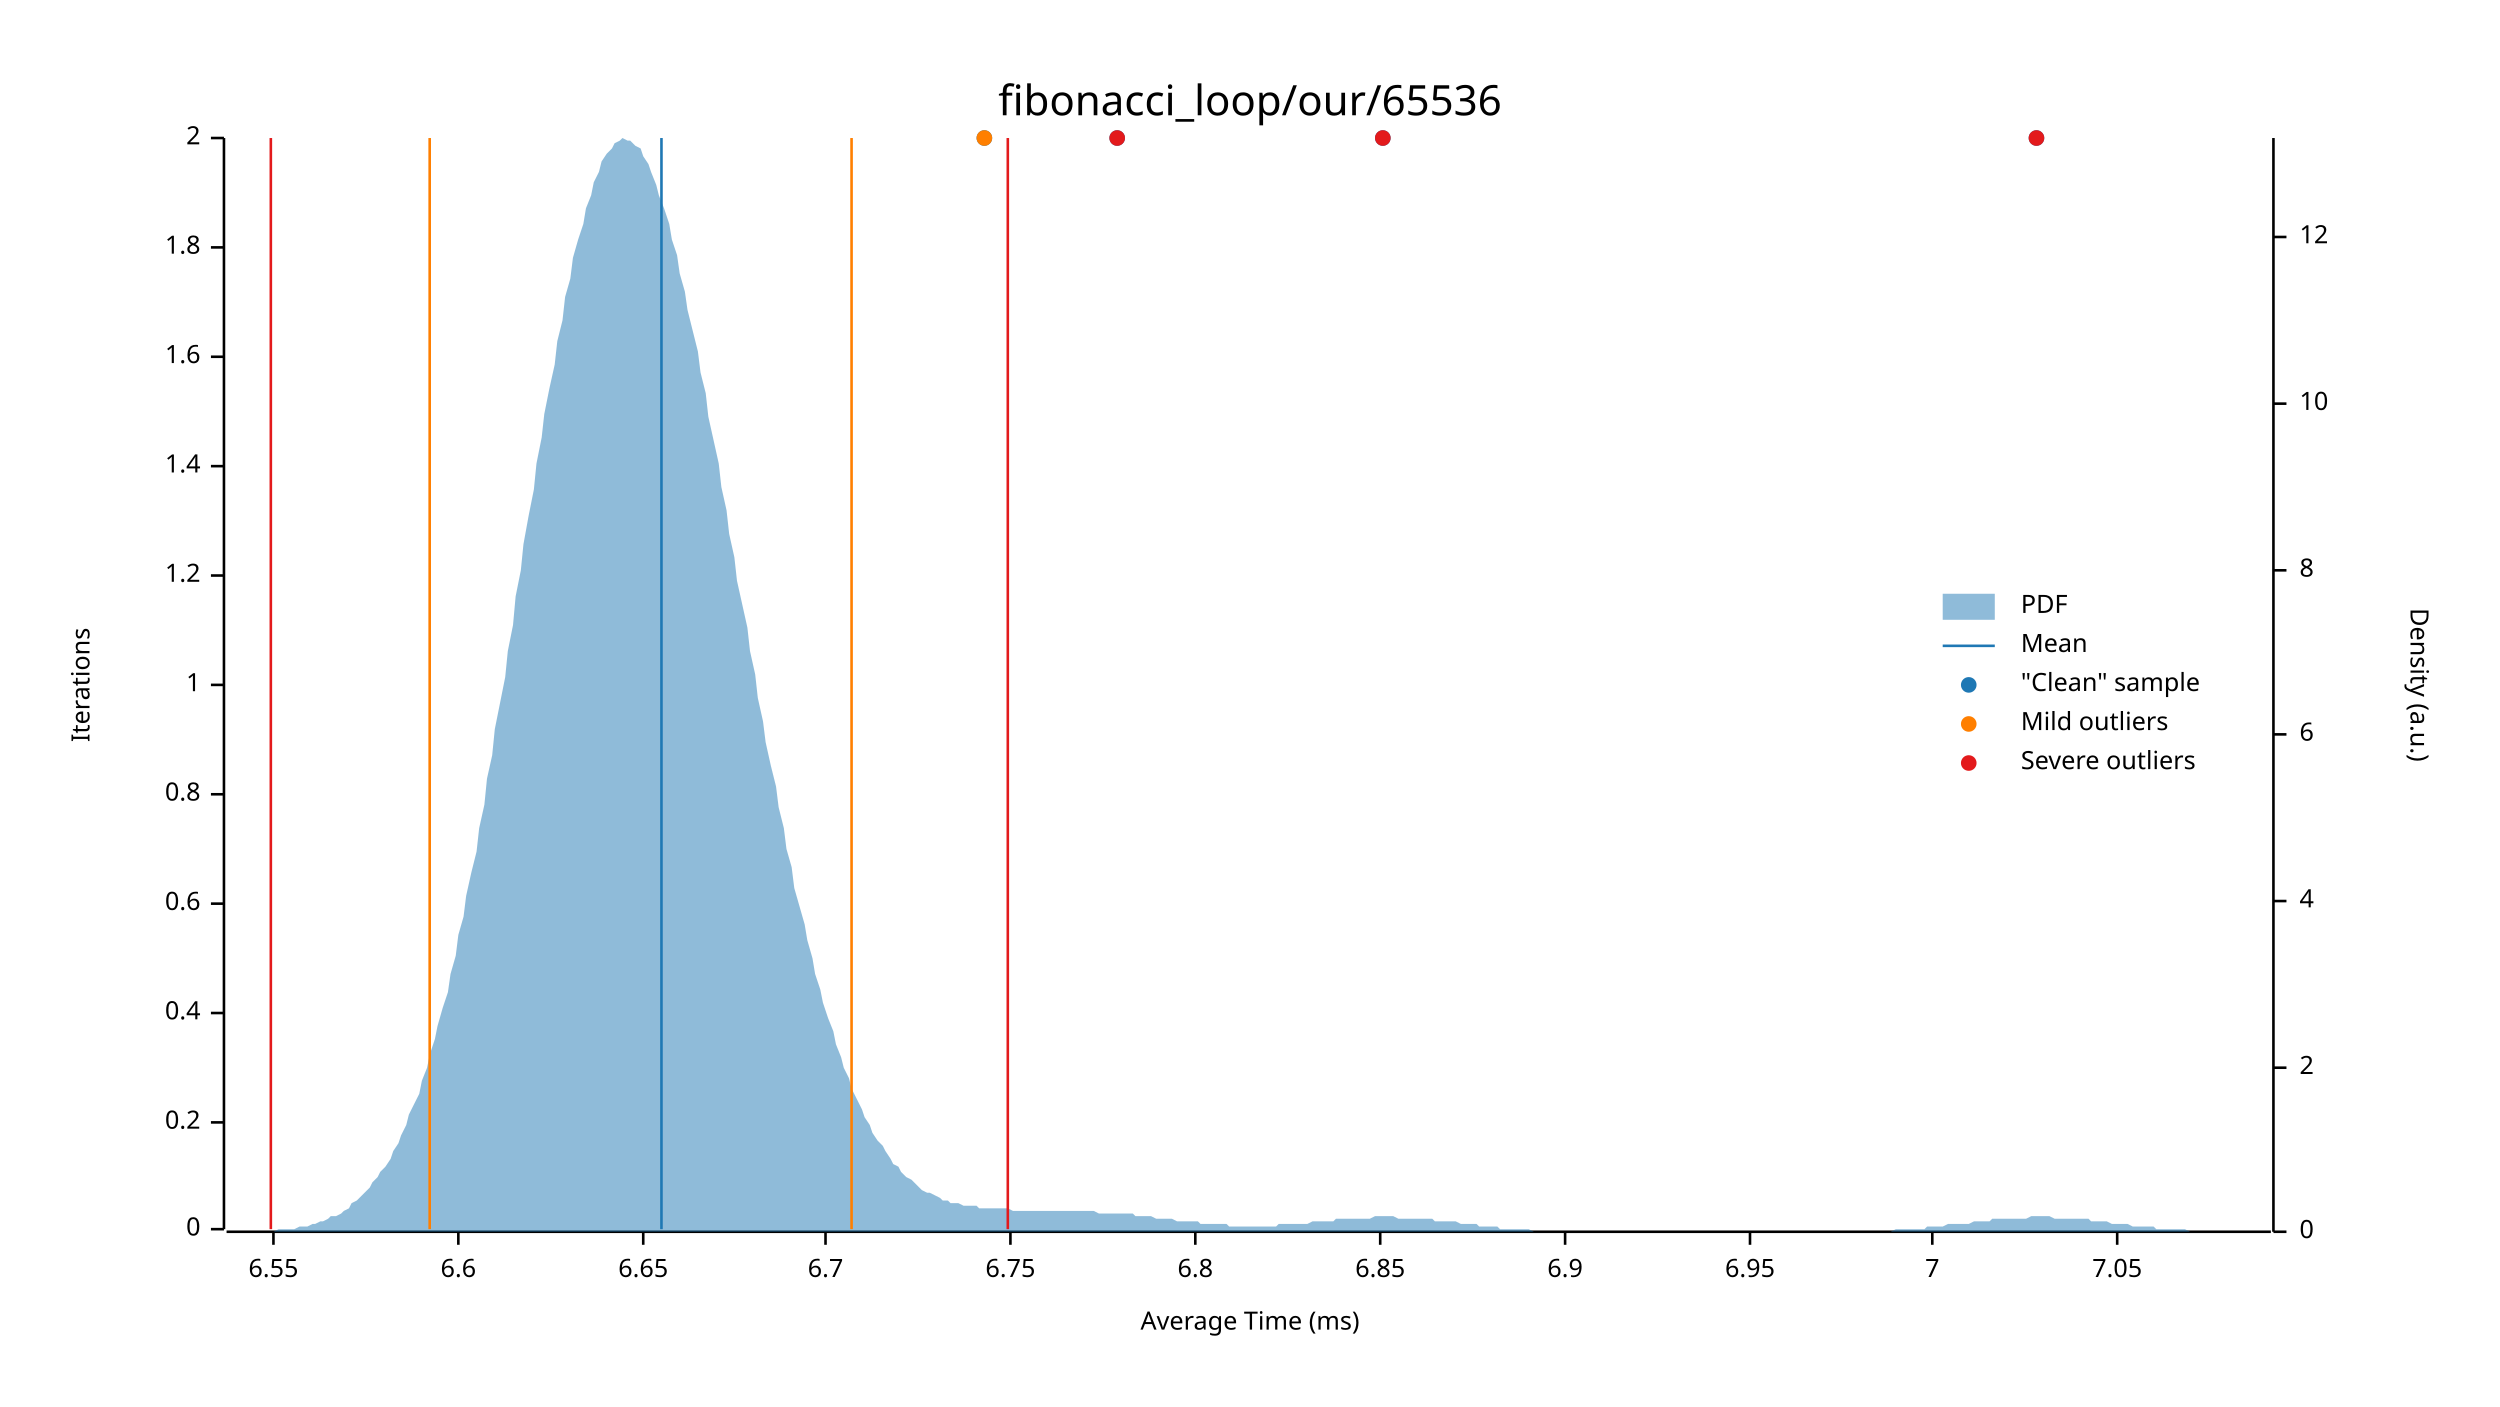
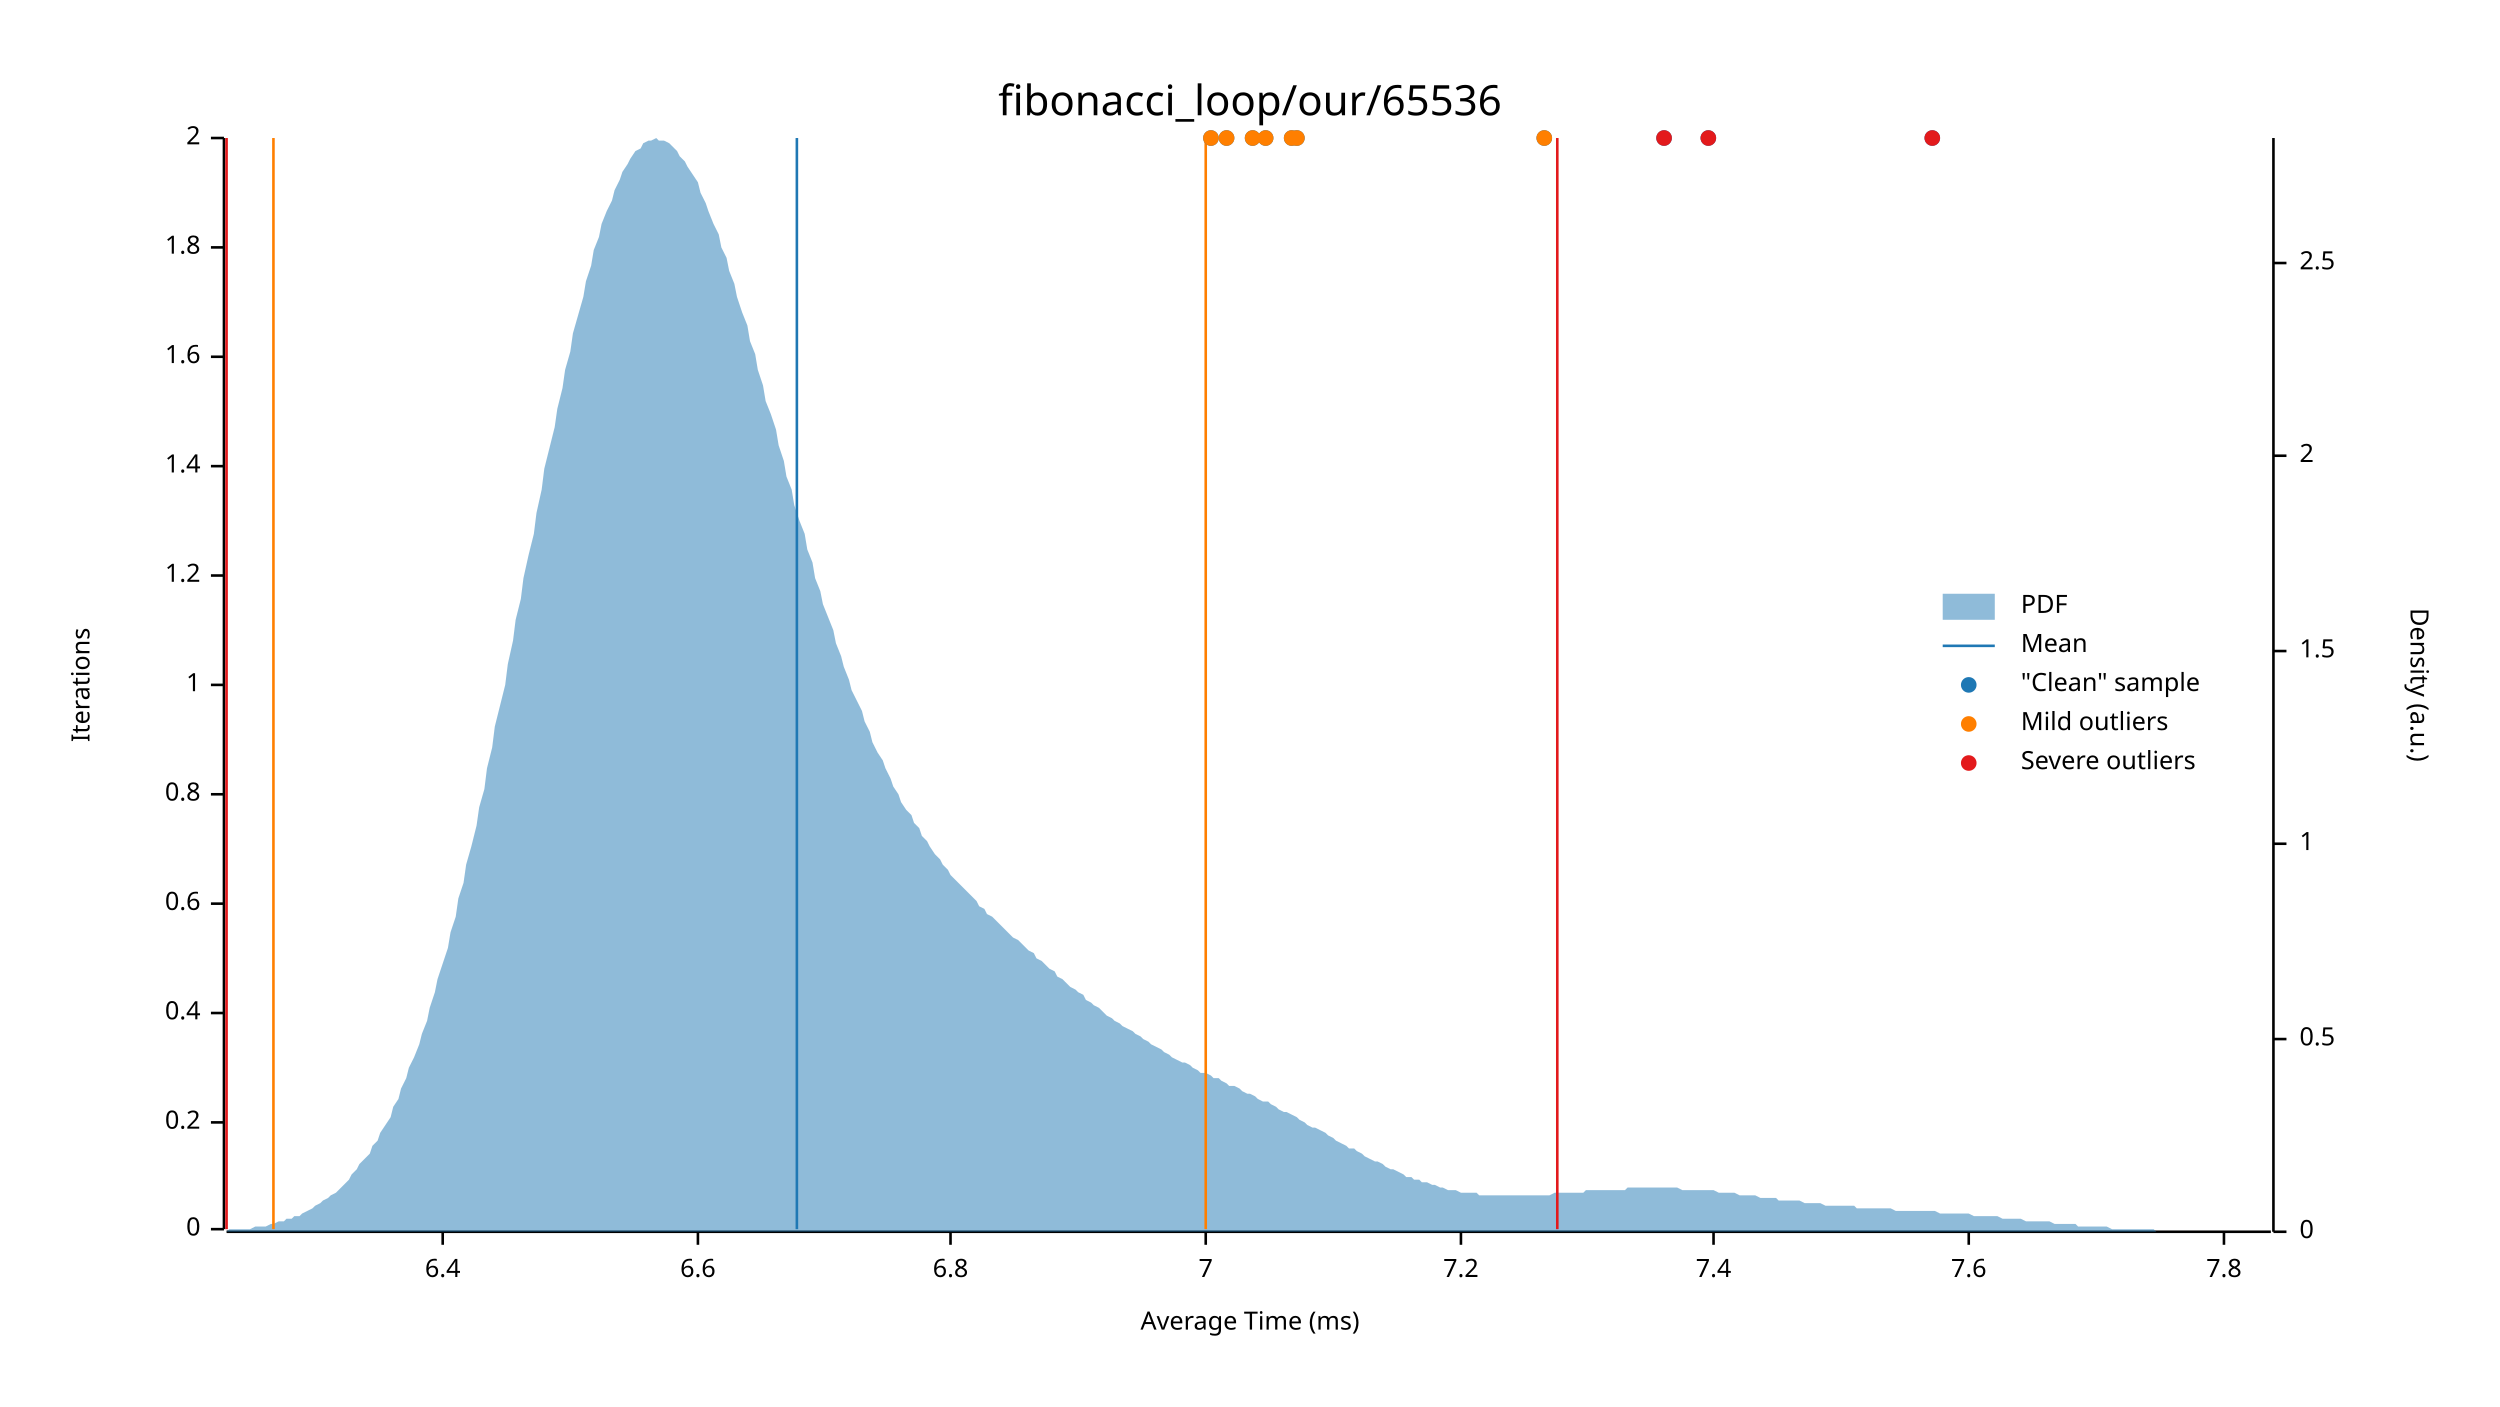
<svg xmlns="http://www.w3.org/2000/svg" width="960" height="540" viewBox="0 0 960 540">
  <text x="480" y="32" dy="0.76em" text-anchor="middle" font-family="sans-serif" font-size="16.129" opacity="1" fill="#000000">
fibonacci_loop/our/65536
</text>
  <text x="27" y="263" dy="0.76em" text-anchor="middle" font-family="sans-serif" font-size="9.677" opacity="1" fill="#000000" transform="rotate(270, 27, 263)">
Iterations
</text>
  <text x="480" y="513" dy="-0.5ex" text-anchor="middle" font-family="sans-serif" font-size="9.677" opacity="1" fill="#000000">
Average Time (ms)
</text>
  <polyline fill="none" opacity="1" stroke="#000000" stroke-width="1" points="86,53 86,472 " />
  <text x="77" y="472" dy="0.5ex" text-anchor="end" font-family="sans-serif" font-size="9.677" opacity="1" fill="#000000">
0
</text>
  <polyline fill="none" opacity="1" stroke="#000000" stroke-width="1" points="81,472 86,472 " />
  <text x="77" y="431" dy="0.5ex" text-anchor="end" font-family="sans-serif" font-size="9.677" opacity="1" fill="#000000">
0.2
</text>
  <polyline fill="none" opacity="1" stroke="#000000" stroke-width="1" points="81,431 86,431 " />
  <text x="77" y="389" dy="0.5ex" text-anchor="end" font-family="sans-serif" font-size="9.677" opacity="1" fill="#000000">
0.4
</text>
  <polyline fill="none" opacity="1" stroke="#000000" stroke-width="1" points="81,389 86,389 " />
  <text x="77" y="347" dy="0.5ex" text-anchor="end" font-family="sans-serif" font-size="9.677" opacity="1" fill="#000000">
0.6
</text>
  <polyline fill="none" opacity="1" stroke="#000000" stroke-width="1" points="81,347 86,347 " />
  <text x="77" y="305" dy="0.5ex" text-anchor="end" font-family="sans-serif" font-size="9.677" opacity="1" fill="#000000">
0.8
</text>
  <polyline fill="none" opacity="1" stroke="#000000" stroke-width="1" points="81,305 86,305 " />
  <text x="77" y="263" dy="0.5ex" text-anchor="end" font-family="sans-serif" font-size="9.677" opacity="1" fill="#000000">
1
</text>
  <polyline fill="none" opacity="1" stroke="#000000" stroke-width="1" points="81,263 86,263 " />
  <text x="77" y="221" dy="0.5ex" text-anchor="end" font-family="sans-serif" font-size="9.677" opacity="1" fill="#000000">
1.2
</text>
  <polyline fill="none" opacity="1" stroke="#000000" stroke-width="1" points="81,221 86,221 " />
  <text x="77" y="179" dy="0.5ex" text-anchor="end" font-family="sans-serif" font-size="9.677" opacity="1" fill="#000000">
1.4
</text>
  <polyline fill="none" opacity="1" stroke="#000000" stroke-width="1" points="81,179 86,179 " />
  <text x="77" y="137" dy="0.5ex" text-anchor="end" font-family="sans-serif" font-size="9.677" opacity="1" fill="#000000">
1.6
</text>
  <polyline fill="none" opacity="1" stroke="#000000" stroke-width="1" points="81,137 86,137 " />
  <text x="77" y="95" dy="0.5ex" text-anchor="end" font-family="sans-serif" font-size="9.677" opacity="1" fill="#000000">
1.8
</text>
  <polyline fill="none" opacity="1" stroke="#000000" stroke-width="1" points="81,95 86,95 " />
  <text x="77" y="53" dy="0.5ex" text-anchor="end" font-family="sans-serif" font-size="9.677" opacity="1" fill="#000000">
2
</text>
  <polyline fill="none" opacity="1" stroke="#000000" stroke-width="1" points="81,53 86,53 " />
  <polyline fill="none" opacity="1" stroke="#000000" stroke-width="1" points="87,473 872,473 " />
-   <text x="105" y="483" dy="0.76em" text-anchor="middle" font-family="sans-serif" font-size="9.677" opacity="1" fill="#000000">
- 6.55
+   <text x="170" y="483" dy="0.76em" text-anchor="middle" font-family="sans-serif" font-size="9.677" opacity="1" fill="#000000">
+ 6.4
</text>
-   <polyline fill="none" opacity="1" stroke="#000000" stroke-width="1" points="105,473 105,478 " />
-   <text x="176" y="483" dy="0.76em" text-anchor="middle" font-family="sans-serif" font-size="9.677" opacity="1" fill="#000000">
+   <polyline fill="none" opacity="1" stroke="#000000" stroke-width="1" points="170,473 170,478 " />
+   <text x="268" y="483" dy="0.76em" text-anchor="middle" font-family="sans-serif" font-size="9.677" opacity="1" fill="#000000">
6.6
</text>
-   <polyline fill="none" opacity="1" stroke="#000000" stroke-width="1" points="176,473 176,478 " />
-   <text x="247" y="483" dy="0.76em" text-anchor="middle" font-family="sans-serif" font-size="9.677" opacity="1" fill="#000000">
- 6.65
- </text>
-   <polyline fill="none" opacity="1" stroke="#000000" stroke-width="1" points="247,473 247,478 " />
-   <text x="317" y="483" dy="0.76em" text-anchor="middle" font-family="sans-serif" font-size="9.677" opacity="1" fill="#000000">
- 6.7
- </text>
-   <polyline fill="none" opacity="1" stroke="#000000" stroke-width="1" points="317,473 317,478 " />
-   <text x="388" y="483" dy="0.76em" text-anchor="middle" font-family="sans-serif" font-size="9.677" opacity="1" fill="#000000">
- 6.75
- </text>
-   <polyline fill="none" opacity="1" stroke="#000000" stroke-width="1" points="388,473 388,478 " />
-   <text x="459" y="483" dy="0.76em" text-anchor="middle" font-family="sans-serif" font-size="9.677" opacity="1" fill="#000000">
+   <polyline fill="none" opacity="1" stroke="#000000" stroke-width="1" points="268,473 268,478 " />
+   <text x="365" y="483" dy="0.76em" text-anchor="middle" font-family="sans-serif" font-size="9.677" opacity="1" fill="#000000">
6.8
</text>
-   <polyline fill="none" opacity="1" stroke="#000000" stroke-width="1" points="459,473 459,478 " />
-   <text x="530" y="483" dy="0.76em" text-anchor="middle" font-family="sans-serif" font-size="9.677" opacity="1" fill="#000000">
- 6.85
- </text>
-   <polyline fill="none" opacity="1" stroke="#000000" stroke-width="1" points="530,473 530,478 " />
-   <text x="601" y="483" dy="0.76em" text-anchor="middle" font-family="sans-serif" font-size="9.677" opacity="1" fill="#000000">
- 6.9
- </text>
-   <polyline fill="none" opacity="1" stroke="#000000" stroke-width="1" points="601,473 601,478 " />
-   <text x="672" y="483" dy="0.76em" text-anchor="middle" font-family="sans-serif" font-size="9.677" opacity="1" fill="#000000">
- 6.95
- </text>
-   <polyline fill="none" opacity="1" stroke="#000000" stroke-width="1" points="672,473 672,478 " />
-   <text x="742" y="483" dy="0.76em" text-anchor="middle" font-family="sans-serif" font-size="9.677" opacity="1" fill="#000000">
+   <polyline fill="none" opacity="1" stroke="#000000" stroke-width="1" points="365,473 365,478 " />
+   <text x="463" y="483" dy="0.76em" text-anchor="middle" font-family="sans-serif" font-size="9.677" opacity="1" fill="#000000">
7
</text>
-   <polyline fill="none" opacity="1" stroke="#000000" stroke-width="1" points="742,473 742,478 " />
-   <text x="813" y="483" dy="0.76em" text-anchor="middle" font-family="sans-serif" font-size="9.677" opacity="1" fill="#000000">
- 7.05
+   <polyline fill="none" opacity="1" stroke="#000000" stroke-width="1" points="463,473 463,478 " />
+   <text x="561" y="483" dy="0.76em" text-anchor="middle" font-family="sans-serif" font-size="9.677" opacity="1" fill="#000000">
+ 7.2
</text>
-   <polyline fill="none" opacity="1" stroke="#000000" stroke-width="1" points="813,473 813,478 " />
+   <polyline fill="none" opacity="1" stroke="#000000" stroke-width="1" points="561,473 561,478 " />
+   <text x="658" y="483" dy="0.76em" text-anchor="middle" font-family="sans-serif" font-size="9.677" opacity="1" fill="#000000">
+ 7.4
+ </text>
+   <polyline fill="none" opacity="1" stroke="#000000" stroke-width="1" points="658,473 658,478 " />
+   <text x="756" y="483" dy="0.76em" text-anchor="middle" font-family="sans-serif" font-size="9.677" opacity="1" fill="#000000">
+ 7.6
+ </text>
+   <polyline fill="none" opacity="1" stroke="#000000" stroke-width="1" points="756,473 756,478 " />
+   <text x="854" y="483" dy="0.76em" text-anchor="middle" font-family="sans-serif" font-size="9.677" opacity="1" fill="#000000">
+ 7.8
+ </text>
+   <polyline fill="none" opacity="1" stroke="#000000" stroke-width="1" points="854,473 854,478 " />
  <text x="933" y="263" dy="0.76em" text-anchor="middle" font-family="sans-serif" font-size="9.677" opacity="1" fill="#000000" transform="rotate(90, 933, 263)">
Density (a.u.)
</text>
  <polyline fill="none" opacity="1" stroke="#000000" stroke-width="1" points="873,53 873,473 " />
  <text x="883" y="473" dy="0.5ex" text-anchor="start" font-family="sans-serif" font-size="9.677" opacity="1" fill="#000000">
0
</text>
  <polyline fill="none" opacity="1" stroke="#000000" stroke-width="1" points="873,473 878,473 " />
-   <text x="883" y="410" dy="0.5ex" text-anchor="start" font-family="sans-serif" font-size="9.677" opacity="1" fill="#000000">
+   <text x="883" y="399" dy="0.5ex" text-anchor="start" font-family="sans-serif" font-size="9.677" opacity="1" fill="#000000">
+ 0.5
+ </text>
+   <polyline fill="none" opacity="1" stroke="#000000" stroke-width="1" points="873,399 878,399 " />
+   <text x="883" y="324" dy="0.5ex" text-anchor="start" font-family="sans-serif" font-size="9.677" opacity="1" fill="#000000">
+ 1
+ </text>
+   <polyline fill="none" opacity="1" stroke="#000000" stroke-width="1" points="873,324 878,324 " />
+   <text x="883" y="250" dy="0.5ex" text-anchor="start" font-family="sans-serif" font-size="9.677" opacity="1" fill="#000000">
+ 1.5
+ </text>
+   <polyline fill="none" opacity="1" stroke="#000000" stroke-width="1" points="873,250 878,250 " />
+   <text x="883" y="175" dy="0.5ex" text-anchor="start" font-family="sans-serif" font-size="9.677" opacity="1" fill="#000000">
2
</text>
-   <polyline fill="none" opacity="1" stroke="#000000" stroke-width="1" points="873,410 878,410 " />
-   <text x="883" y="346" dy="0.5ex" text-anchor="start" font-family="sans-serif" font-size="9.677" opacity="1" fill="#000000">
- 4
+   <polyline fill="none" opacity="1" stroke="#000000" stroke-width="1" points="873,175 878,175 " />
+   <text x="883" y="101" dy="0.5ex" text-anchor="start" font-family="sans-serif" font-size="9.677" opacity="1" fill="#000000">
+ 2.5
</text>
-   <polyline fill="none" opacity="1" stroke="#000000" stroke-width="1" points="873,346 878,346 " />
-   <text x="883" y="282" dy="0.5ex" text-anchor="start" font-family="sans-serif" font-size="9.677" opacity="1" fill="#000000">
- 6
- </text>
-   <polyline fill="none" opacity="1" stroke="#000000" stroke-width="1" points="873,282 878,282 " />
-   <text x="883" y="219" dy="0.5ex" text-anchor="start" font-family="sans-serif" font-size="9.677" opacity="1" fill="#000000">
- 8
- </text>
-   <polyline fill="none" opacity="1" stroke="#000000" stroke-width="1" points="873,219 878,219 " />
-   <text x="883" y="155" dy="0.5ex" text-anchor="start" font-family="sans-serif" font-size="9.677" opacity="1" fill="#000000">
- 10
- </text>
-   <polyline fill="none" opacity="1" stroke="#000000" stroke-width="1" points="873,155 878,155 " />
-   <text x="883" y="91" dy="0.5ex" text-anchor="start" font-family="sans-serif" font-size="9.677" opacity="1" fill="#000000">
- 12
- </text>
-   <polyline fill="none" opacity="1" stroke="#000000" stroke-width="1" points="873,91 878,91 " />
-   <polygon opacity="0.5" fill="#1F78B4" points="87,473 88,473 90,473 91,473 93,473 94,473 96,473 98,473 99,473 101,473 102,473 104,473 105,473 107,472 109,472 110,472 112,472 113,472 115,471 116,471 118,471 120,470 121,470 123,469 124,469 126,468 127,467 129,467 131,466 132,465 134,464 135,462 137,461 138,460 140,458 142,456 143,454 145,452 146,450 148,448 150,445 151,442 153,439 154,436 156,432 157,428 159,424 161,420 162,415 164,410 165,405 167,399 168,394 170,387 172,381 173,374 175,367 176,359 178,352 179,344 181,335 183,327 184,318 186,309 187,299 189,290 190,280 192,270 194,260 195,250 197,240 198,229 200,219 201,209 203,198 205,188 206,178 208,168 209,159 211,149 213,140 214,131 216,123 217,114 219,107 220,99 222,92 224,86 225,80 227,75 228,70 230,66 231,62 233,59 235,57 236,55 238,54 239,53 241,54 242,54 244,56 246,57 247,60 249,63 250,66 252,71 253,75 255,80 257,86 258,92 260,98 261,105 263,112 264,119 266,127 268,135 269,143 271,151 272,160 274,169 276,178 277,187 279,196 280,205 282,214 283,223 285,232 287,241 288,250 290,259 291,268 293,277 294,285 296,294 298,302 299,310 301,318 302,326 304,333 305,341 307,348 309,355 310,361 312,368 313,374 315,380 316,385 318,391 320,396 321,401 323,406 324,410 326,414 327,418 329,422 331,426 332,429 334,432 335,435 337,438 339,440 340,442 342,445 343,447 345,448 346,450 348,452 350,453 351,454 353,456 354,457 356,458 357,458 359,459 361,460 362,461 364,461 365,462 367,462 368,462 370,463 372,463 373,463 375,463 376,464 378,464 379,464 381,464 383,464 384,464 386,464 387,464 389,465 391,465 392,465 394,465 395,465 397,465 398,465 400,465 402,465 403,465 405,465 406,465 408,465 409,465 411,465 413,465 414,465 416,465 417,465 419,465 420,465 422,466 424,466 425,466 427,466 428,466 430,466 431,466 433,466 435,466 436,467 438,467 439,467 441,467 442,467 444,468 446,468 447,468 449,468 450,468 452,469 454,469 455,469 457,469 458,469 460,469 461,470 463,470 465,470 466,470 468,470 469,470 471,470 472,471 474,471 476,471 477,471 479,471 480,471 482,471 483,471 485,471 487,471 488,471 490,471 491,470 493,470 494,470 496,470 498,470 499,470 501,470 502,470 504,469 505,469 507,469 509,469 510,469 512,469 513,468 515,468 517,468 518,468 520,468 521,468 523,468 524,468 526,468 528,467 529,467 531,467 532,467 534,467 535,467 537,468 539,468 540,468 542,468 543,468 545,468 546,468 548,468 550,468 551,469 553,469 554,469 556,469 557,469 559,469 561,470 562,470 564,470 565,470 567,470 568,471 570,471 572,471 573,471 575,471 576,472 578,472 580,472 581,472 583,472 584,472 586,472 587,472 589,473 591,473 592,473 594,473 595,473 597,473 598,473 600,473 602,473 603,473 605,473 606,473 608,473 609,473 611,473 613,473 614,473 616,473 617,473 619,473 620,473 622,473 624,473 625,473 627,473 628,473 630,473 632,473 633,473 635,473 636,473 638,473 639,473 641,473 643,473 644,473 646,473 647,473 649,473 650,473 652,473 654,473 655,473 657,473 658,473 660,473 661,473 663,473 665,473 666,473 668,473 669,473 671,473 672,473 674,473 676,473 677,473 679,473 680,473 682,473 683,473 685,473 687,473 688,473 690,473 691,473 693,473 695,473 696,473 698,473 699,473 701,473 702,473 704,473 706,473 707,473 709,473 710,473 712,473 713,473 715,473 717,473 718,473 720,473 721,473 723,473 724,473 726,473 728,472 729,472 731,472 732,472 734,472 735,472 737,472 739,472 740,471 742,471 743,471 745,471 746,471 748,470 750,470 751,470 753,470 754,470 756,470 758,469 759,469 761,469 762,469 764,469 765,468 767,468 769,468 770,468 772,468 773,468 775,468 776,468 778,468 780,467 781,467 783,467 784,467 786,467 787,467 789,468 791,468 792,468 794,468 795,468 797,468 798,468 800,468 802,468 803,469 805,469 806,469 808,469 809,469 811,470 813,470 814,470 816,470 817,470 819,471 821,471 822,471 824,471 825,471 827,471 828,472 830,472 832,472 833,472 835,472 836,472 838,472 839,472 841,473 843,473 844,473 846,473 847,473 849,473 850,473 852,473 854,473 855,473 857,473 858,473 860,473 861,473 863,473 865,473 866,473 868,473 869,473 871,473 873,473 873,473 87,473 " />
-   <polyline fill="none" opacity="1" stroke="#1F78B4" stroke-width="1" points="254,472 254,53 " />
-   <polyline fill="none" opacity="1" stroke="#FF7F00" stroke-width="1" points="165,472 165,53 " />
-   <polyline fill="none" opacity="1" stroke="#FF7F00" stroke-width="1" points="327,472 327,53 " />
-   <polyline fill="none" opacity="1" stroke="#E31A1C" stroke-width="1" points="104,472 104,53 " />
-   <polyline fill="none" opacity="1" stroke="#E31A1C" stroke-width="1" points="387,472 387,53 " />
-   <circle cx="378" cy="53" r="3" opacity="1" fill="#1F78B4" stroke="none" stroke-width="1" />
-   <circle cx="782" cy="53" r="3" opacity="1" fill="#1F78B4" stroke="none" stroke-width="1" />
-   <circle cx="531" cy="53" r="3" opacity="1" fill="#1F78B4" stroke="none" stroke-width="1" />
-   <circle cx="429" cy="53" r="3" opacity="1" fill="#1F78B4" stroke="none" stroke-width="1" />
-   <circle cx="378" cy="53" r="3" opacity="1" fill="#FF7F00" stroke="none" stroke-width="1" />
-   <circle cx="782" cy="53" r="3" opacity="1" fill="#E31A1C" stroke="none" stroke-width="1" />
-   <circle cx="531" cy="53" r="3" opacity="1" fill="#E31A1C" stroke="none" stroke-width="1" />
-   <circle cx="429" cy="53" r="3" opacity="1" fill="#E31A1C" stroke="none" stroke-width="1" />
+   <polyline fill="none" opacity="1" stroke="#000000" stroke-width="1" points="873,101 878,101 " />
+   <polygon opacity="0.5" fill="#1F78B4" points="87,473 88,472 90,472 91,472 93,472 94,472 96,472 98,471 99,471 101,471 102,471 104,470 105,470 107,469 109,469 110,468 112,468 113,467 115,467 116,466 118,465 120,464 121,463 123,462 124,461 126,460 127,459 129,458 131,456 132,455 134,453 135,451 137,449 138,447 140,445 142,443 143,440 145,438 146,435 148,432 150,429 151,425 153,422 154,418 156,414 157,410 159,406 161,401 162,397 164,392 165,387 167,381 168,376 170,370 172,364 173,358 175,352 176,345 178,339 179,332 181,325 183,317 184,310 186,303 187,295 189,287 190,279 192,271 194,263 195,255 197,246 198,238 200,230 201,222 203,213 205,205 206,197 208,188 209,180 211,172 213,164 214,157 216,149 217,142 219,135 220,128 222,121 224,114 225,108 227,102 228,96 230,91 231,86 233,81 235,77 236,73 238,69 239,66 241,63 242,61 244,58 246,57 247,55 249,54 250,54 252,53 253,54 255,54 257,55 258,56 260,58 261,60 263,62 264,64 266,67 268,70 269,74 271,78 272,81 274,86 276,90 277,95 279,99 280,104 282,109 283,114 285,120 287,125 288,131 290,136 291,142 293,148 294,154 296,159 298,165 299,171 301,177 302,183 304,188 305,194 307,200 309,205 310,211 312,216 313,222 315,227 316,232 318,237 320,242 321,247 323,252 324,256 326,261 327,265 329,269 331,273 332,277 334,281 335,285 337,289 339,292 340,295 342,299 343,302 345,305 346,308 348,311 350,313 351,316 353,318 354,321 356,323 357,325 359,328 361,330 362,332 364,334 365,336 367,338 368,339 370,341 372,343 373,344 375,346 376,348 378,349 379,351 381,352 383,354 384,355 386,357 387,358 389,360 391,361 392,362 394,364 395,365 397,366 398,368 400,369 402,371 403,372 405,373 406,375 408,376 409,377 411,379 413,380 414,381 416,382 417,384 419,385 420,386 422,387 424,389 425,390 427,391 428,392 430,393 431,394 433,395 435,396 436,397 438,398 439,399 441,400 442,401 444,402 446,403 447,404 449,405 450,406 452,407 454,408 455,408 457,409 458,410 460,411 461,412 463,412 465,413 466,414 468,414 469,415 471,416 472,417 474,417 476,418 477,419 479,420 480,420 482,421 483,422 485,423 487,423 488,424 490,425 491,426 493,427 494,427 496,428 498,429 499,430 501,431 502,432 504,433 505,433 507,434 509,435 510,436 512,437 513,438 515,439 517,440 518,441 520,441 521,442 523,443 524,444 526,445 528,446 529,446 531,447 532,448 534,449 535,449 537,450 539,451 540,452 542,452 543,453 545,453 546,454 548,454 550,455 551,455 553,456 554,456 556,457 557,457 559,457 561,458 562,458 564,458 565,458 567,458 568,459 570,459 572,459 573,459 575,459 576,459 578,459 580,459 581,459 583,459 584,459 586,459 587,459 589,459 591,459 592,459 594,459 595,459 597,458 598,458 600,458 602,458 603,458 605,458 606,458 608,458 609,457 611,457 613,457 614,457 616,457 617,457 619,457 620,457 622,457 624,457 625,456 627,456 628,456 630,456 632,456 633,456 635,456 636,456 638,456 639,456 641,456 643,456 644,456 646,457 647,457 649,457 650,457 652,457 654,457 655,457 657,457 658,457 660,458 661,458 663,458 665,458 666,458 668,459 669,459 671,459 672,459 674,459 676,460 677,460 679,460 680,460 682,460 683,461 685,461 687,461 688,461 690,461 691,461 693,462 695,462 696,462 698,462 699,462 701,463 702,463 704,463 706,463 707,463 709,463 710,463 712,463 713,464 715,464 717,464 718,464 720,464 721,464 723,464 724,464 726,464 728,465 729,465 731,465 732,465 734,465 735,465 737,465 739,465 740,465 742,465 743,465 745,466 746,466 748,466 750,466 751,466 753,466 754,466 756,466 758,467 759,467 761,467 762,467 764,467 765,467 767,467 769,468 770,468 772,468 773,468 775,468 776,468 778,469 780,469 781,469 783,469 784,469 786,469 787,469 789,470 791,470 792,470 794,470 795,470 797,470 798,471 800,471 802,471 803,471 805,471 806,471 808,471 809,471 811,472 813,472 814,472 816,472 817,472 819,472 821,472 822,472 824,472 825,472 827,472 828,473 830,473 832,473 833,473 835,473 836,473 838,473 839,473 841,473 843,473 844,473 846,473 847,473 849,473 850,473 852,473 854,473 855,473 857,473 858,473 860,473 861,473 863,473 865,473 866,473 868,473 869,473 871,473 873,473 873,473 87,473 " />
+   <polyline fill="none" opacity="1" stroke="#1F78B4" stroke-width="1" points="306,472 306,53 " />
+   <polyline fill="none" opacity="1" stroke="#FF7F00" stroke-width="1" points="105,472 105,53 " />
+   <polyline fill="none" opacity="1" stroke="#FF7F00" stroke-width="1" points="463,472 463,53 " />
+   <polyline fill="none" opacity="1" stroke="#E31A1C" stroke-width="1" points="87,472 87,53 " />
+   <polyline fill="none" opacity="1" stroke="#E31A1C" stroke-width="1" points="598,472 598,53 " />
+   <circle cx="465" cy="53" r="3" opacity="1" fill="#1F78B4" stroke="none" stroke-width="1" />
+   <circle cx="481" cy="53" r="3" opacity="1" fill="#1F78B4" stroke="none" stroke-width="1" />
+   <circle cx="486" cy="53" r="3" opacity="1" fill="#1F78B4" stroke="none" stroke-width="1" />
+   <circle cx="742" cy="53" r="3" opacity="1" fill="#1F78B4" stroke="none" stroke-width="1" />
+   <circle cx="496" cy="53" r="3" opacity="1" fill="#1F78B4" stroke="none" stroke-width="1" />
+   <circle cx="656" cy="53" r="3" opacity="1" fill="#1F78B4" stroke="none" stroke-width="1" />
+   <circle cx="498" cy="53" r="3" opacity="1" fill="#1F78B4" stroke="none" stroke-width="1" />
+   <circle cx="593" cy="53" r="3" opacity="1" fill="#1F78B4" stroke="none" stroke-width="1" />
+   <circle cx="471" cy="53" r="3" opacity="1" fill="#1F78B4" stroke="none" stroke-width="1" />
+   <circle cx="639" cy="53" r="3" opacity="1" fill="#1F78B4" stroke="none" stroke-width="1" />
+   <circle cx="465" cy="53" r="3" opacity="1" fill="#FF7F00" stroke="none" stroke-width="1" />
+   <circle cx="481" cy="53" r="3" opacity="1" fill="#FF7F00" stroke="none" stroke-width="1" />
+   <circle cx="486" cy="53" r="3" opacity="1" fill="#FF7F00" stroke="none" stroke-width="1" />
+   <circle cx="496" cy="53" r="3" opacity="1" fill="#FF7F00" stroke="none" stroke-width="1" />
+   <circle cx="498" cy="53" r="3" opacity="1" fill="#FF7F00" stroke="none" stroke-width="1" />
+   <circle cx="593" cy="53" r="3" opacity="1" fill="#FF7F00" stroke="none" stroke-width="1" />
+   <circle cx="471" cy="53" r="3" opacity="1" fill="#FF7F00" stroke="none" stroke-width="1" />
+   <circle cx="742" cy="53" r="3" opacity="1" fill="#E31A1C" stroke="none" stroke-width="1" />
+   <circle cx="656" cy="53" r="3" opacity="1" fill="#E31A1C" stroke="none" stroke-width="1" />
+   <circle cx="639" cy="53" r="3" opacity="1" fill="#E31A1C" stroke="none" stroke-width="1" />
  <text x="776" y="228" dy="0.76em" text-anchor="start" font-family="sans-serif" font-size="9.677" opacity="1" fill="#000000">
PDF
</text>
  <text x="776" y="243" dy="0.76em" text-anchor="start" font-family="sans-serif" font-size="9.677" opacity="1" fill="#000000">
Mean
</text>
  <text x="776" y="258" dy="0.76em" text-anchor="start" font-family="sans-serif" font-size="9.677" opacity="1" fill="#000000">
"Clean" sample
</text>
  <text x="776" y="273" dy="0.76em" text-anchor="start" font-family="sans-serif" font-size="9.677" opacity="1" fill="#000000">
Mild outliers
</text>
  <text x="776" y="288" dy="0.76em" text-anchor="start" font-family="sans-serif" font-size="9.677" opacity="1" fill="#000000">
Severe outliers
</text>
  <rect x="746" y="228" width="20" height="10" opacity="0.5" fill="#1F78B4" stroke="none" />
  <polyline fill="none" opacity="1" stroke="#1F78B4" stroke-width="1" points="746,248 766,248 " />
  <circle cx="756" cy="263" r="3" opacity="1" fill="#1F78B4" stroke="none" stroke-width="1" />
  <circle cx="756" cy="278" r="3" opacity="1" fill="#FF7F00" stroke="none" stroke-width="1" />
  <circle cx="756" cy="293" r="3" opacity="1" fill="#E31A1C" stroke="none" stroke-width="1" />
</svg>
